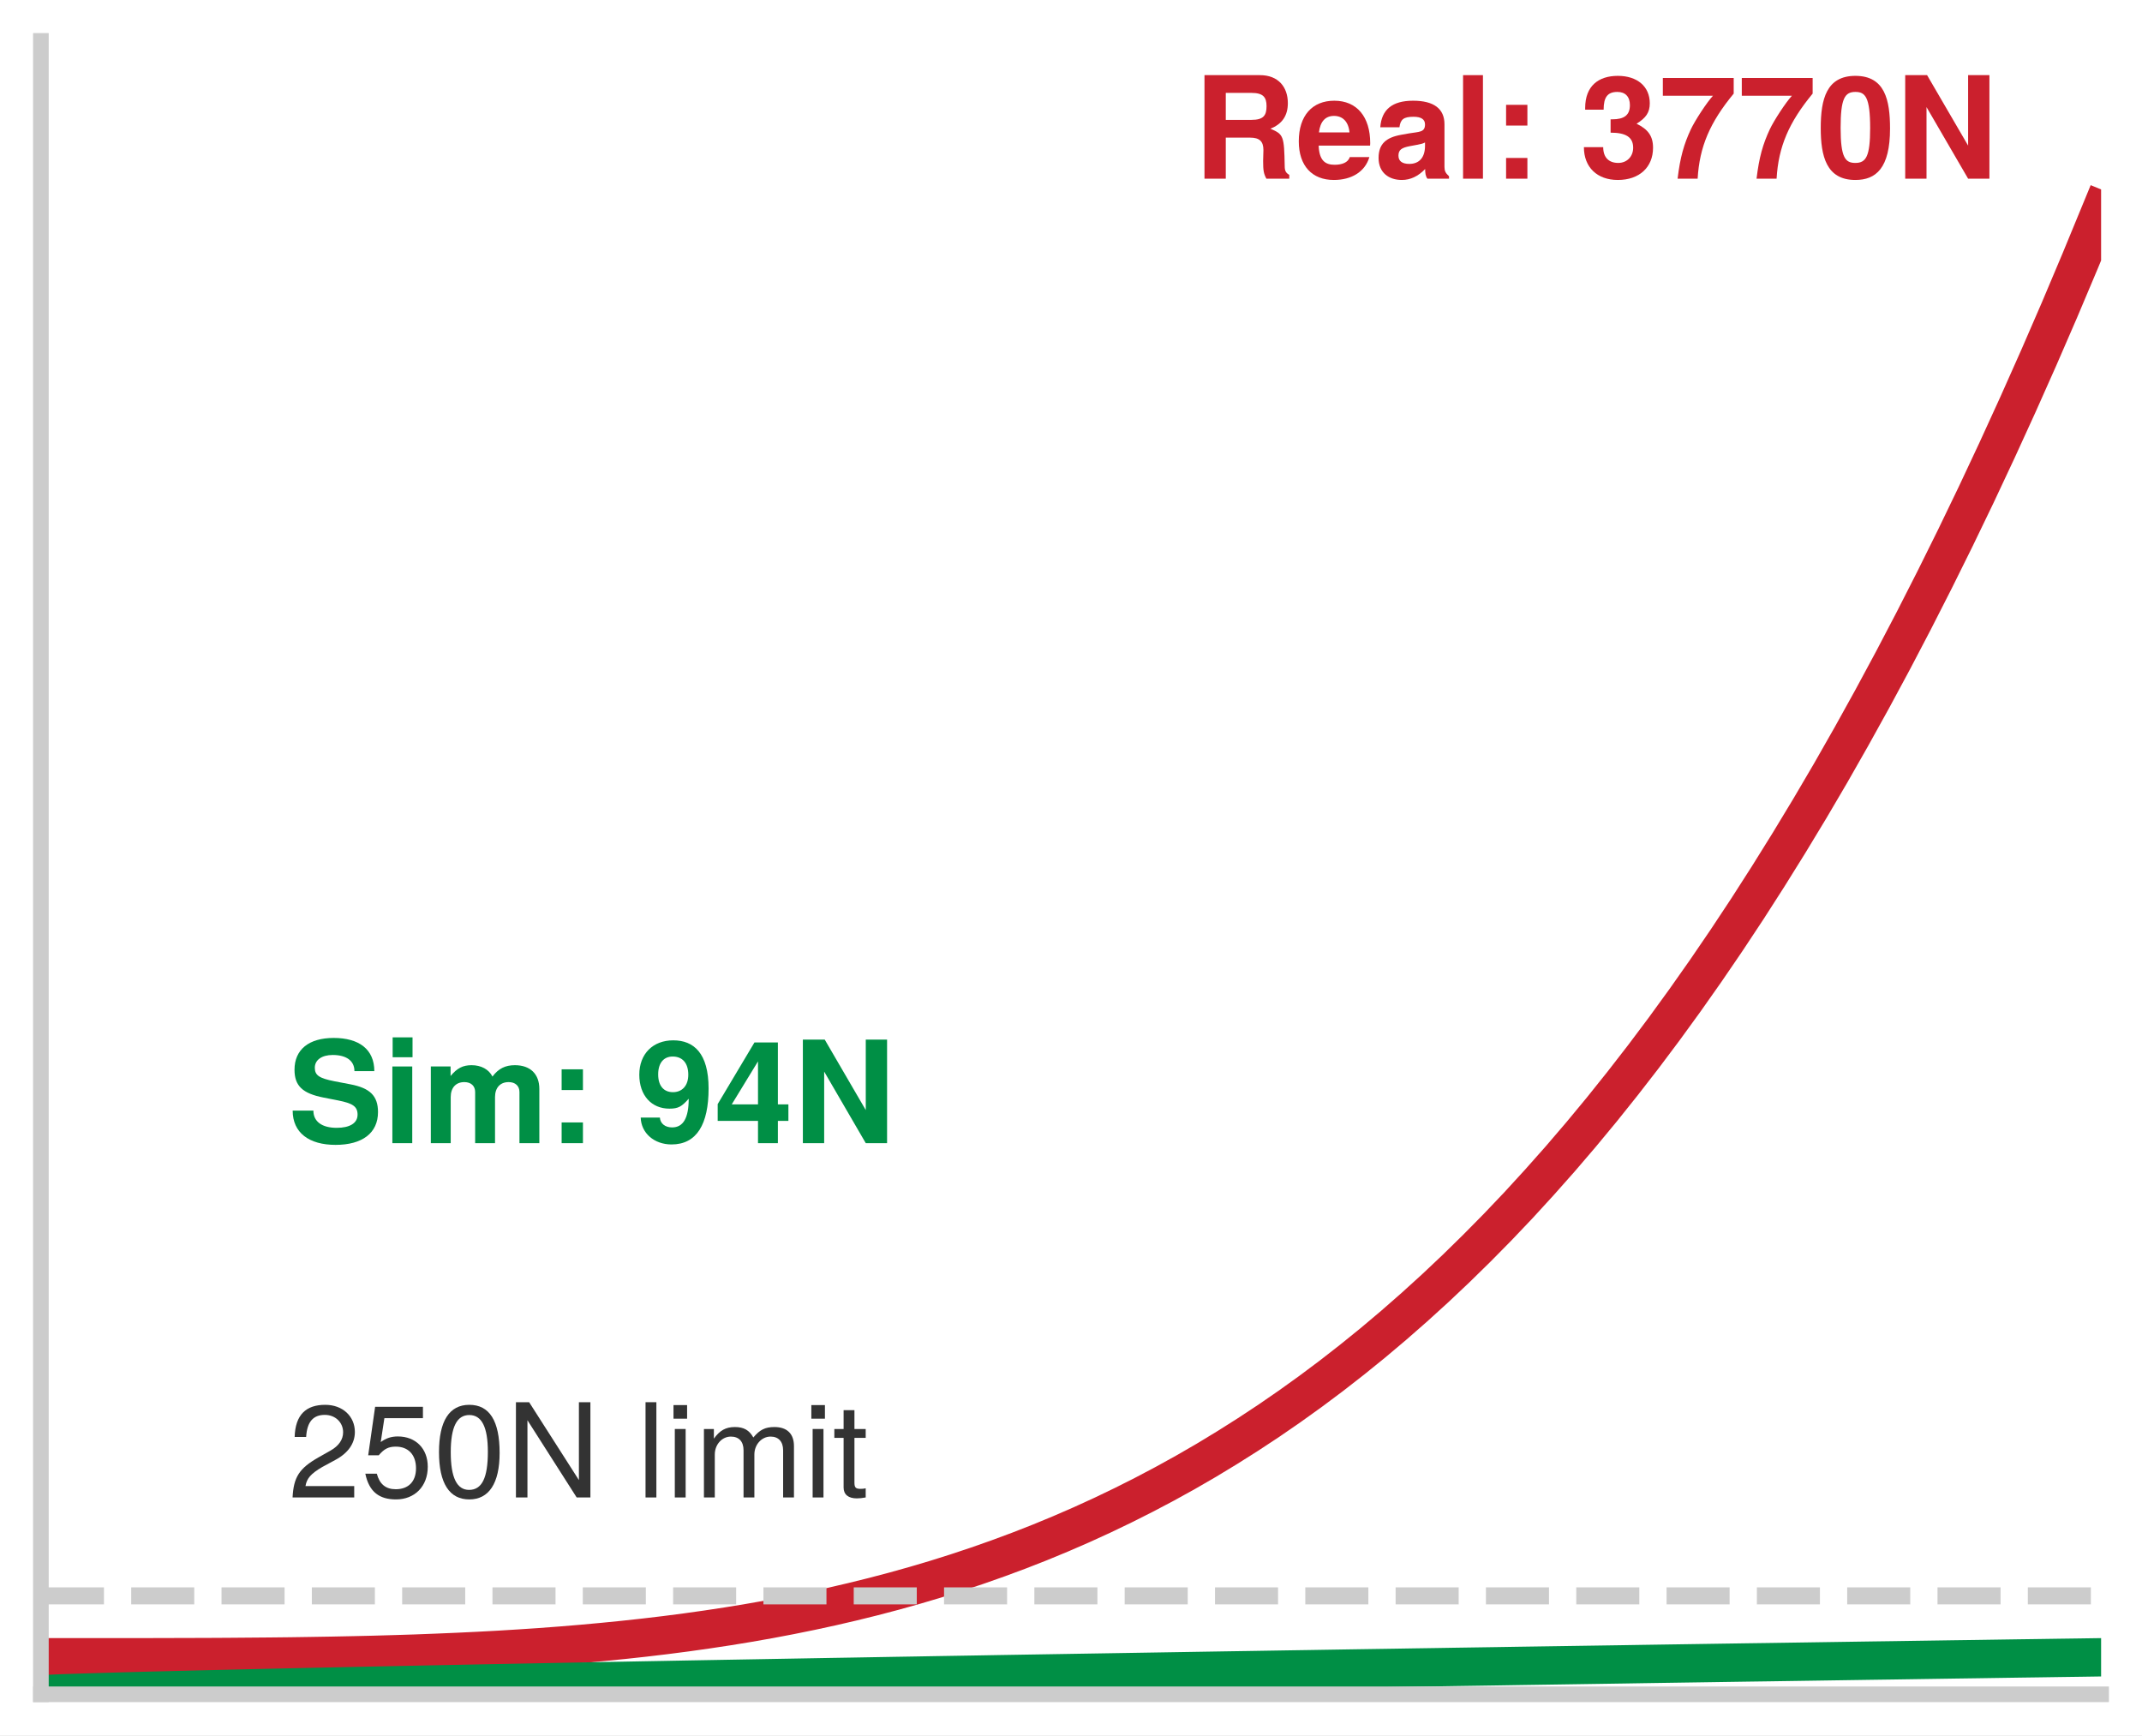
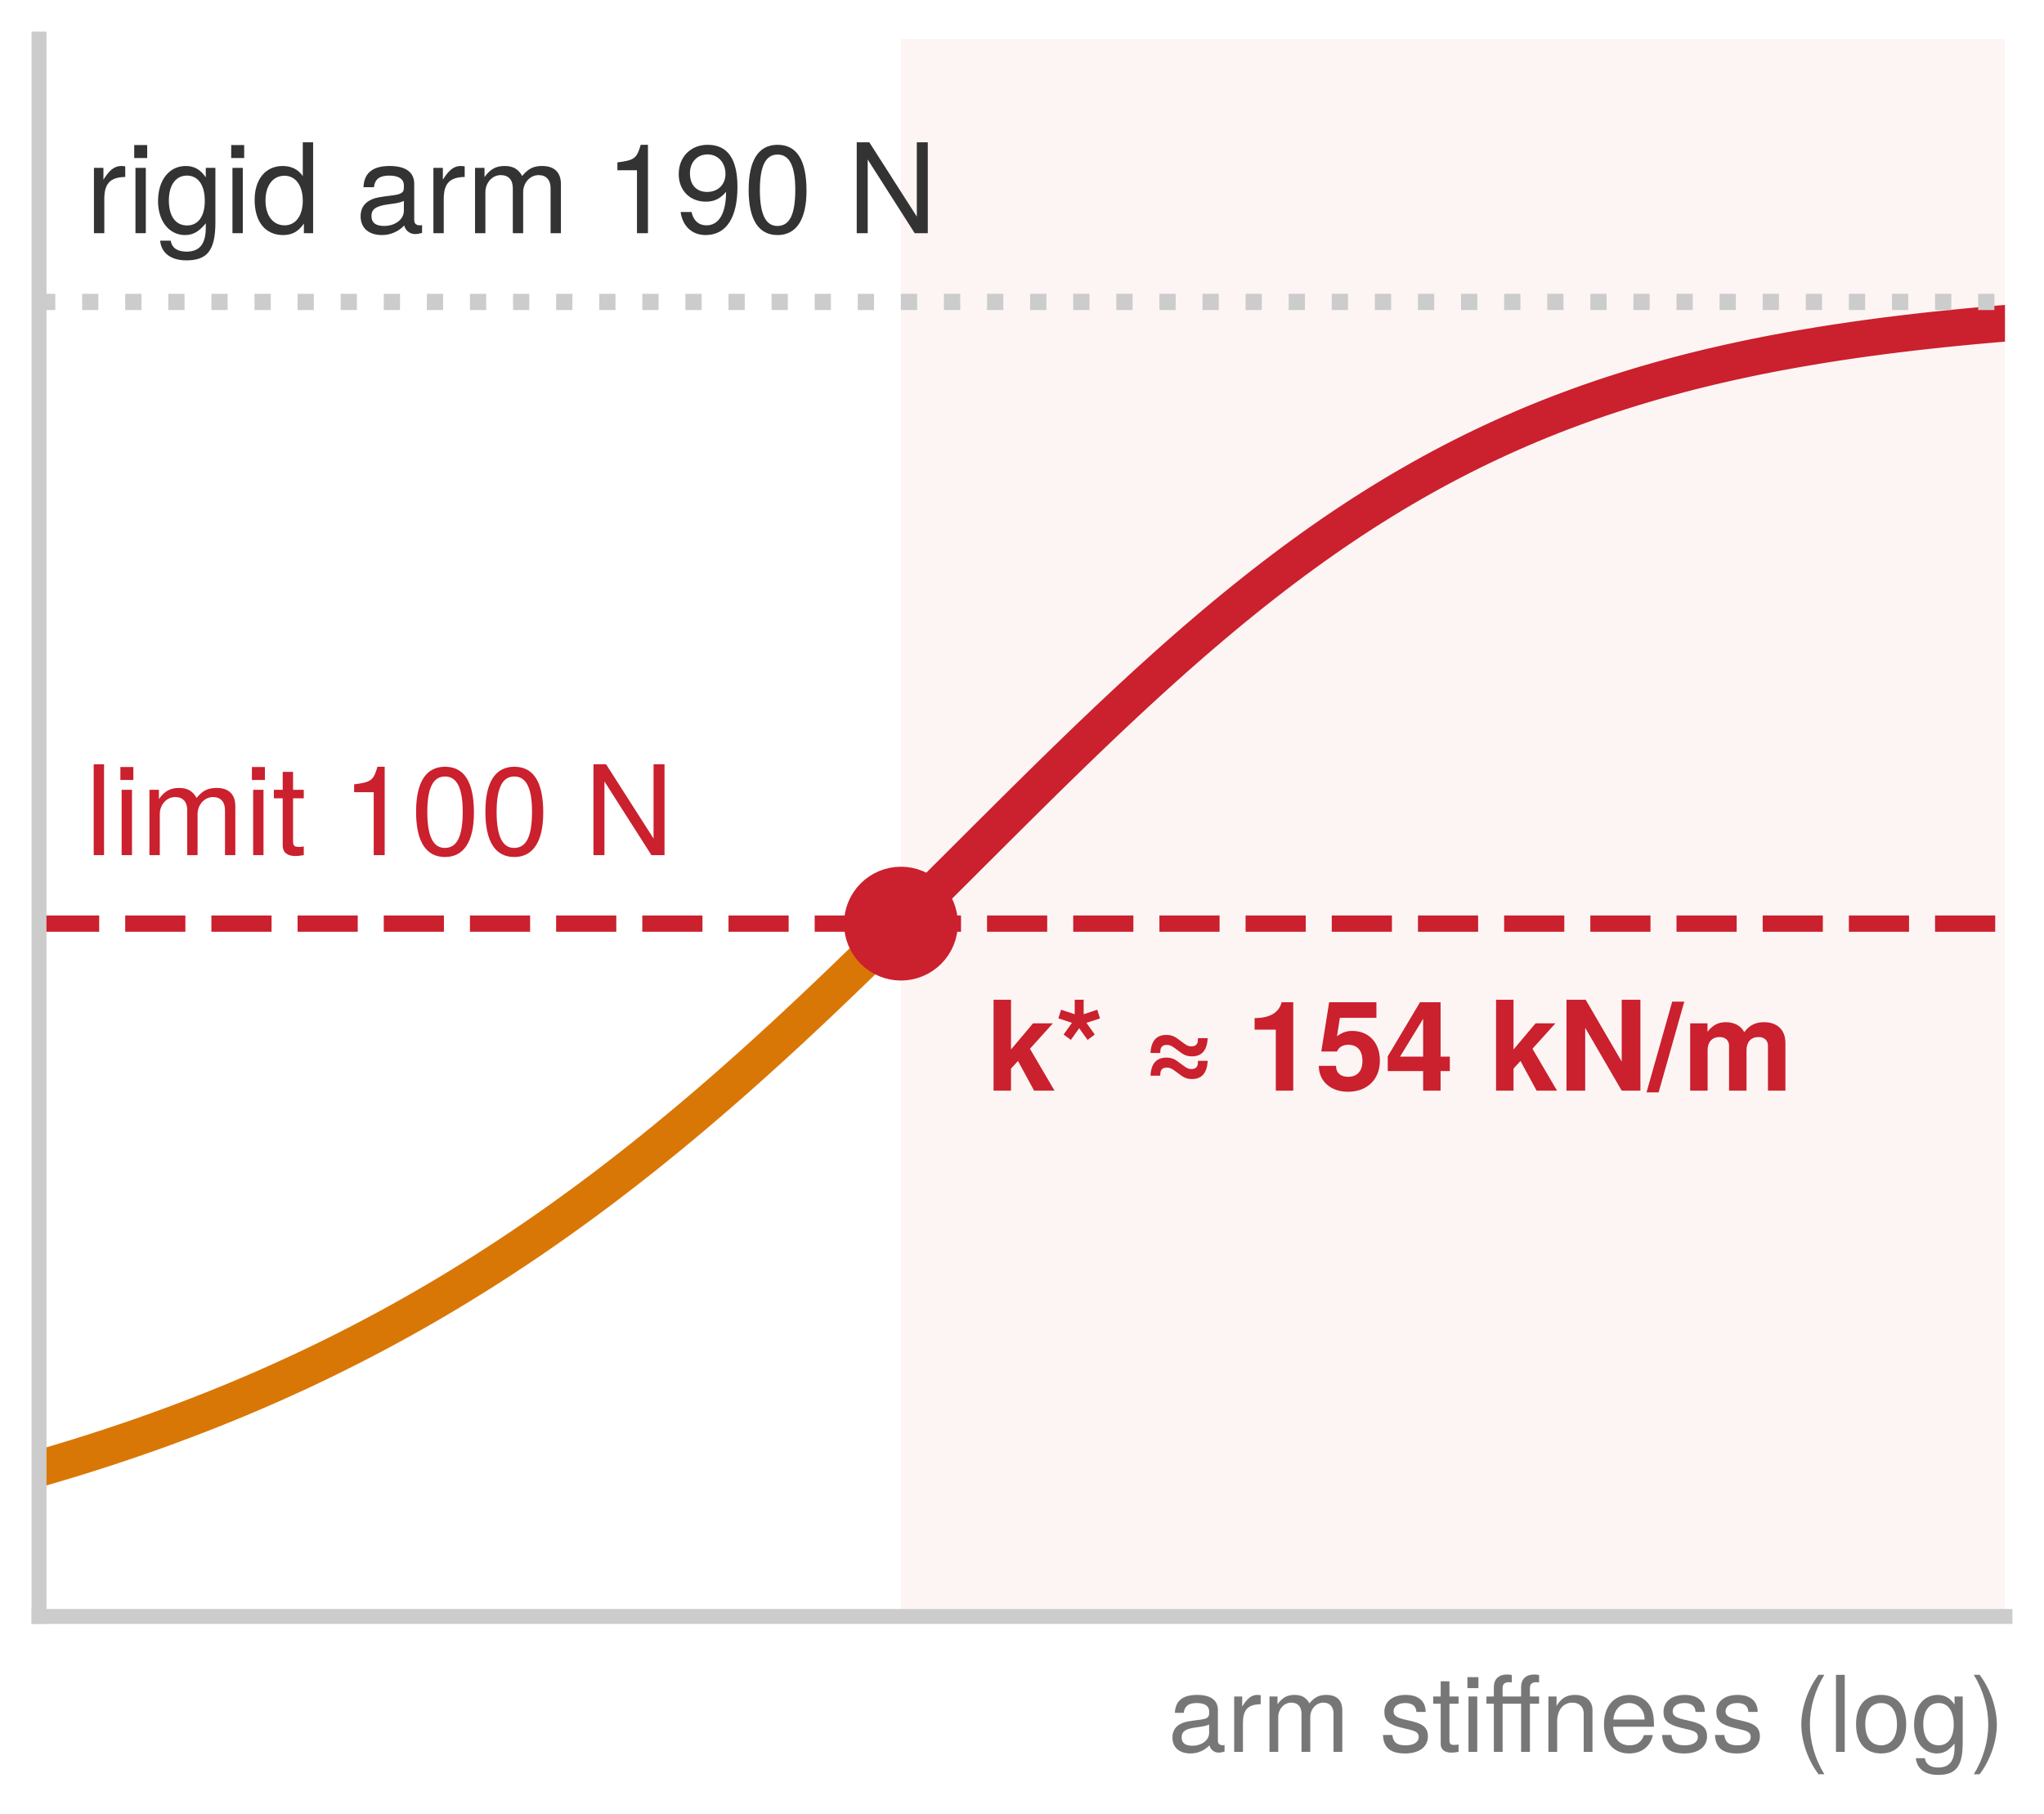
- <svg xmlns="http://www.w3.org/2000/svg" xmlns:xlink="http://www.w3.org/1999/xlink" width="75.42pt" height="61.092pt" viewBox="0 0 75.42 61.092" version="1.1">
+ <svg xmlns="http://www.w3.org/2000/svg" xmlns:xlink="http://www.w3.org/1999/xlink" width="75.42pt" height="66.94pt" viewBox="0 0 75.42 66.94" version="1.1">
  <defs>
    <style type="text/css">*{stroke-linejoin: round; stroke-linecap: butt}</style>
  </defs>
  <g id="figure_1">
    <g id="patch_1">
-       <path d="M 0 61.092 L 75.42 61.092 L 75.42 0 L 0 0 z " style="fill: #ffffff" />
+       <path d="M 0 66.94 L 75.42 66.94 L 75.42 0 L 0 0 z " style="fill: #ffffff" />
    </g>
    <g id="axes_1">
      <g id="patch_2">
        <path d="M 1.44 59.652 L 73.98 59.652 L 73.98 1.44 L 1.44 1.44 z " style="fill: #ffffff" />
      </g>
+       <g id="patch_3">
+         <path d="M 33.243 59.652 L 73.98 59.652 L 73.98 1.44 L 33.243 1.44 z " clip-path="url(#pff43fde2a6)" style="fill: #f2d7d5; opacity: 0.25" />
+       </g>
      <g id="matplotlib.axis_1" />
      <g id="matplotlib.axis_2" />
      <g id="line2d_1">
-         <path d="M 1.44 58.349 L 2.173 58.349 L 2.905 58.349 L 3.638 58.349 L 4.371 58.348 L 5.104 58.348 L 5.836 58.346 L 6.569 58.344 L 7.302 58.342 L 8.035 58.338 L 8.767 58.332 L 9.5 58.326 L 10.233 58.318 L 10.965 58.307 L 11.698 58.295 L 12.431 58.28 L 13.164 58.263 L 13.896 58.242 L 14.629 58.219 L 15.362 58.191 L 16.095 58.16 L 16.827 58.125 L 17.56 58.086 L 18.293 58.041 L 19.025 57.992 L 19.758 57.937 L 20.491 57.876 L 21.224 57.809 L 21.956 57.736 L 22.689 57.656 L 23.422 57.569 L 24.155 57.474 L 24.887 57.371 L 25.62 57.26 L 26.353 57.14 L 27.085 57.011 L 27.818 56.872 L 28.551 56.723 L 29.284 56.564 L 30.016 56.394 L 30.749 56.213 L 31.482 56.02 L 32.215 55.815 L 32.947 55.598 L 33.68 55.367 L 34.413 55.123 L 35.145 54.865 L 35.878 54.593 L 36.611 54.306 L 37.344 54.003 L 38.076 53.685 L 38.809 53.35 L 39.542 52.998 L 40.275 52.629 L 41.007 52.243 L 41.74 51.838 L 42.473 51.414 L 43.205 50.97 L 43.938 50.507 L 44.671 50.024 L 45.404 49.519 L 46.136 48.994 L 46.869 48.446 L 47.602 47.875 L 48.335 47.282 L 49.067 46.665 L 49.8 46.023 L 50.533 45.357 L 51.265 44.666 L 51.998 43.948 L 52.731 43.205 L 53.464 42.434 L 54.196 41.635 L 54.929 40.809 L 55.662 39.953 L 56.395 39.068 L 57.127 38.153 L 57.86 37.208 L 58.593 36.231 L 59.325 35.223 L 60.058 34.182 L 60.791 33.108 L 61.524 32 L 62.256 30.858 L 62.989 29.681 L 63.722 28.469 L 64.455 27.221 L 65.187 25.935 L 65.92 24.612 L 66.653 23.251 L 67.385 21.852 L 68.118 20.412 L 68.851 18.933 L 69.584 17.413 L 70.316 15.852 L 71.049 14.248 L 71.782 12.602 L 72.515 10.912 L 73.247 9.178 L 73.98 7.4 " clip-path="url(#p69016035c6)" style="fill: none; stroke: #cb202d; stroke-width: 1.35; stroke-linecap: square" />
+         <path d="M 1.44 54.194 L 1.805 54.088 L 2.169 53.98 L 2.534 53.87 L 2.898 53.758 L 3.263 53.644 L 3.627 53.527 L 3.992 53.409 L 4.356 53.288 L 4.721 53.165 L 5.085 53.04 L 5.45 52.912 L 5.814 52.782 L 6.179 52.649 L 6.543 52.514 L 6.908 52.377 L 7.272 52.237 L 7.637 52.095 L 8.001 51.95 L 8.366 51.802 L 8.73 51.652 L 9.095 51.499 L 9.459 51.343 L 9.824 51.184 L 10.189 51.023 L 10.553 50.858 L 10.918 50.691 L 11.282 50.521 L 11.647 50.348 L 12.011 50.172 L 12.376 49.992 L 12.74 49.81 L 13.105 49.624 L 13.469 49.436 L 13.834 49.244 L 14.198 49.049 L 14.563 48.85 L 14.927 48.648 L 15.292 48.443 L 15.656 48.235 L 16.021 48.023 L 16.385 47.808 L 16.75 47.589 L 17.114 47.366 L 17.479 47.14 L 17.844 46.911 L 18.208 46.678 L 18.573 46.441 L 18.937 46.201 L 19.302 45.957 L 19.666 45.71 L 20.031 45.459 L 20.395 45.204 L 20.76 44.945 L 21.124 44.683 L 21.489 44.417 L 21.853 44.148 L 22.218 43.875 L 22.582 43.598 L 22.947 43.317 L 23.311 43.033 L 23.676 42.746 L 24.04 42.454 L 24.405 42.159 L 24.769 41.861 L 25.134 41.559 L 25.498 41.254 L 25.863 40.945 L 26.228 40.633 L 26.592 40.318 L 26.957 39.999 L 27.321 39.677 L 27.686 39.352 L 28.05 39.024 L 28.415 38.694 L 28.779 38.36 L 29.144 38.024 L 29.508 37.684 L 29.873 37.343 L 30.237 36.999 L 30.602 36.652 L 30.966 36.304 L 31.331 35.953 L 31.695 35.6 L 32.06 35.246 L 32.424 34.89 L 32.789 34.532 L 33.153 34.173 " clip-path="url(#pff43fde2a6)" style="fill: none; stroke: #d97706; stroke-width: 1.35; stroke-linecap: square" />
      </g>
      <g id="line2d_2">
-         <path d="M 1.44 59.652 L 2.173 59.619 L 2.905 59.595 L 3.638 59.573 L 4.371 59.552 L 5.104 59.532 L 5.836 59.514 L 6.569 59.496 L 7.302 59.478 L 8.035 59.461 L 8.767 59.444 L 9.5 59.427 L 10.233 59.411 L 10.965 59.395 L 11.698 59.38 L 12.431 59.364 L 13.164 59.349 L 13.896 59.334 L 14.629 59.319 L 15.362 59.304 L 16.095 59.29 L 16.827 59.275 L 17.56 59.261 L 18.293 59.247 L 19.025 59.233 L 19.758 59.219 L 20.491 59.205 L 21.224 59.191 L 21.956 59.178 L 22.689 59.164 L 23.422 59.151 L 24.155 59.137 L 24.887 59.124 L 25.62 59.111 L 26.353 59.098 L 27.085 59.085 L 27.818 59.072 L 28.551 59.059 L 29.284 59.046 L 30.016 59.034 L 30.749 59.021 L 31.482 59.008 L 32.215 58.996 L 32.947 58.983 L 33.68 58.971 L 34.413 58.959 L 35.145 58.946 L 35.878 58.934 L 36.611 58.922 L 37.344 58.91 L 38.076 58.898 L 38.809 58.886 L 39.542 58.874 L 40.275 58.862 L 41.007 58.85 L 41.74 58.838 L 42.473 58.826 L 43.205 58.814 L 43.938 58.803 L 44.671 58.791 L 45.404 58.779 L 46.136 58.768 L 46.869 58.756 L 47.602 58.744 L 48.335 58.733 L 49.067 58.722 L 49.8 58.71 L 50.533 58.699 L 51.265 58.687 L 51.998 58.676 L 52.731 58.665 L 53.464 58.653 L 54.196 58.642 L 54.929 58.631 L 55.662 58.62 L 56.395 58.609 L 57.127 58.598 L 57.86 58.586 L 58.593 58.575 L 59.325 58.564 L 60.058 58.553 L 60.791 58.542 L 61.524 58.531 L 62.256 58.521 L 62.989 58.51 L 63.722 58.499 L 64.455 58.488 L 65.187 58.477 L 65.92 58.466 L 66.653 58.456 L 67.385 58.445 L 68.118 58.434 L 68.851 58.423 L 69.584 58.413 L 70.316 58.402 L 71.049 58.391 L 71.782 58.381 L 72.515 58.37 L 73.247 58.36 L 73.98 58.349 " clip-path="url(#p69016035c6)" style="fill: none; stroke: #008f45; stroke-width: 1.35; stroke-linecap: square" />
+         <path d="M 33.518 33.813 L 33.883 33.452 L 34.247 33.09 L 34.612 32.727 L 34.976 32.363 L 35.341 32 L 35.705 31.636 L 36.07 31.272 L 36.434 30.908 L 36.799 30.545 L 37.163 30.182 L 37.528 29.82 L 37.892 29.459 L 38.257 29.099 L 38.621 28.74 L 38.986 28.383 L 39.35 28.028 L 39.715 27.674 L 40.079 27.323 L 40.444 26.974 L 40.808 26.627 L 41.173 26.283 L 41.537 25.942 L 41.902 25.604 L 42.267 25.268 L 42.631 24.937 L 42.996 24.608 L 43.36 24.283 L 43.725 23.962 L 44.089 23.645 L 44.454 23.332 L 44.818 23.023 L 45.183 22.718 L 45.547 22.418 L 45.912 22.122 L 46.276 21.831 L 46.641 21.544 L 47.005 21.262 L 47.37 20.985 L 47.734 20.712 L 48.099 20.445 L 48.463 20.182 L 48.828 19.925 L 49.192 19.672 L 49.557 19.425 L 49.922 19.182 L 50.286 18.945 L 50.651 18.713 L 51.015 18.486 L 51.38 18.264 L 51.744 18.047 L 52.109 17.835 L 52.473 17.628 L 52.838 17.426 L 53.202 17.229 L 53.567 17.037 L 53.931 16.85 L 54.296 16.667 L 54.66 16.49 L 55.025 16.317 L 55.389 16.149 L 55.754 15.985 L 56.118 15.826 L 56.483 15.671 L 56.847 15.52 L 57.212 15.374 L 57.576 15.232 L 57.941 15.095 L 58.306 14.961 L 58.67 14.831 L 59.035 14.705 L 59.399 14.583 L 59.764 14.465 L 60.128 14.35 L 60.493 14.239 L 60.857 14.131 L 61.222 14.027 L 61.586 13.926 L 61.951 13.828 L 62.315 13.733 L 62.68 13.642 L 63.044 13.553 L 63.409 13.468 L 63.773 13.385 L 64.138 13.305 L 64.502 13.227 L 64.867 13.152 L 65.231 13.08 L 65.596 13.01 L 65.961 12.943 L 66.325 12.877 L 66.69 12.815 L 67.054 12.754 L 67.419 12.695 L 67.783 12.638 L 68.148 12.584 L 68.512 12.531 L 68.877 12.48 L 69.241 12.431 L 69.606 12.383 L 69.97 12.338 L 70.335 12.294 L 70.699 12.251 L 71.064 12.21 L 71.428 12.171 L 71.793 12.132 L 72.157 12.096 L 72.522 12.06 L 72.886 12.026 L 73.251 11.993 L 73.615 11.961 L 73.98 11.931 " clip-path="url(#pff43fde2a6)" style="fill: none; stroke: #cb202d; stroke-width: 1.35; stroke-linecap: square" />
      </g>
      <g id="line2d_3">
-         <path d="M 1.44 56.187 L 73.98 56.187 " clip-path="url(#p69016035c6)" style="fill: none; stroke-dasharray: 2.22,0.96; stroke-dashoffset: 0; stroke: #cccccc; stroke-width: 0.6" />
+         <path d="M 1.44 34.085 L 73.98 34.085 " clip-path="url(#pff43fde2a6)" style="fill: none; stroke-dasharray: 2.22,0.96; stroke-dashoffset: 0; stroke: #cb202d; stroke-width: 0.6" />
      </g>
-       <g id="patch_3">
+       <g id="line2d_4">
+         <path d="M 1.44 11.142 L 73.98 11.142 " clip-path="url(#pff43fde2a6)" style="fill: none; stroke-dasharray: 0.6,0.99; stroke-dashoffset: 0; stroke: #cccccc; stroke-width: 0.6" />
+       </g>
+       <g id="patch_4">
        <path d="M 1.44 59.652 L 1.44 1.44 " style="fill: none; stroke: #cccccc; stroke-width: 0.55; stroke-linejoin: miter; stroke-linecap: square" />
      </g>
-       <g id="patch_4">
+       <g id="patch_5">
        <path d="M 1.44 59.652 L 73.98 59.652 " style="fill: none; stroke: #cccccc; stroke-width: 0.55; stroke-linejoin: miter; stroke-linecap: square" />
      </g>
      <g id="text_1">
-         <g style="fill: #333333" transform="translate(10.1448 52.722) scale(0.046 -0.046)">
+         <g style="fill: #cb202d" transform="translate(3.144791 31.55736) scale(0.046 -0.046)">
          <defs>
-             <path id="TeXGyreHeros-Regular-6c" d="M 3270 3206 C 3270 3974 2675 4538 1818 4538 C 890 4538 352 4064 320 2963 L 883 2963 C 928 3725 1242 4045 1798 4045 C 2310 4045 2694 3680 2694 3194 C 2694 2835 2483 2528 2080 2298 L 1491 1965 C 544 1427 269 998 218 0 L 3238 0 L 3238 557 L 851 557 C 909 928 1114 1165 1670 1491 L 2310 1837 C 2944 2176 3270 2650 3270 3206 z " transform="scale(0.015625)" />
-             <path id="TeXGyreHeros-Regular-39" d="M 3283 1504 C 3283 2400 2688 2989 1818 2989 C 1498 2989 1242 2906 979 2714 L 1158 3885 L 3046 3885 L 3046 4442 L 704 4442 L 365 2067 L 883 2067 C 1146 2381 1363 2490 1715 2490 C 2323 2490 2707 2099 2707 1427 C 2707 774 2330 403 1715 403 C 1222 403 922 653 787 1165 L 224 1165 C 410 262 922 -96 1728 -96 C 2643 -96 3283 544 3283 1504 z " transform="scale(0.015625)" />
-             <path id="TeXGyreHeros-Regular-7a" d="M 3245 2182 C 3245 3757 2746 4538 1760 4538 C 781 4538 275 3744 275 2221 C 275 691 787 -96 1760 -96 C 2720 -96 3245 691 3245 2182 z M 2669 2234 C 2669 947 2374 371 1747 371 C 1152 371 851 973 851 2214 C 851 3456 1152 4038 1760 4038 C 2368 4038 2669 3450 2669 2234 z " transform="scale(0.015625)" />
-             <path id="TeXGyreHeros-Regular-4d" d="M 4134 0 L 4134 4666 L 3571 4666 L 3571 851 L 1133 4666 L 486 4666 L 486 0 L 1050 0 L 1050 3782 L 3462 0 L 4134 0 z " transform="scale(0.015625)" />
-             <path id="TeXGyreHeros-Regular-68" transform="scale(0.015625)" />
            <path id="TeXGyreHeros-Regular-49" d="M 966 0 L 966 4666 L 435 4666 L 435 0 L 966 0 z " transform="scale(0.015625)" />
            <path id="TeXGyreHeros-Regular-43" d="M 979 0 L 979 3354 L 448 3354 L 448 0 L 979 0 z M 1050 3859 L 1050 4525 L 384 4525 L 384 3859 L 1050 3859 z " transform="scale(0.015625)" />
            <path id="TeXGyreHeros-Regular-4c" d="M 4864 0 L 4864 2515 C 4864 3117 4531 3450 3904 3450 C 3456 3450 3187 3315 2874 2938 C 2675 3296 2406 3450 1971 3450 C 1523 3450 1229 3283 941 2880 L 941 3354 L 454 3354 L 454 0 L 986 0 L 986 2106 C 986 2592 1338 2982 1773 2982 C 2170 2982 2394 2739 2394 2310 L 2394 0 L 2925 0 L 2925 2106 C 2925 2592 3283 2982 3718 2982 C 4109 2982 4333 2733 4333 2310 L 4333 0 L 4864 0 z " transform="scale(0.015625)" />
            <path id="TeXGyreHeros-Regular-6a" d="M 1626 0 L 1626 448 C 1555 429 1472 422 1370 422 C 1139 422 1075 486 1075 723 L 1075 2918 L 1626 2918 L 1626 3354 L 1075 3354 L 1075 4275 L 544 4275 L 544 3354 L 90 3354 L 90 2918 L 544 2918 L 544 486 C 544 147 774 -45 1190 -45 C 1318 -45 1446 -32 1626 0 z " transform="scale(0.015625)" />
+             <path id="TeXGyreHeros-Regular-68" transform="scale(0.015625)" />
+             <path id="TeXGyreHeros-Regular-53" d="M 2221 0 L 2221 4538 L 1850 4538 C 1651 3840 1523 3744 653 3635 L 653 3232 L 1658 3232 L 1658 0 L 2221 0 z " transform="scale(0.015625)" />
+             <path id="TeXGyreHeros-Regular-7a" d="M 3245 2182 C 3245 3757 2746 4538 1760 4538 C 781 4538 275 3744 275 2221 C 275 691 787 -96 1760 -96 C 2720 -96 3245 691 3245 2182 z M 2669 2234 C 2669 947 2374 371 1747 371 C 1152 371 851 973 851 2214 C 851 3456 1152 4038 1760 4038 C 2368 4038 2669 3450 2669 2234 z " transform="scale(0.015625)" />
+             <path id="TeXGyreHeros-Regular-4d" d="M 4134 0 L 4134 4666 L 3571 4666 L 3571 851 L 1133 4666 L 486 4666 L 486 0 L 1050 0 L 1050 3782 L 3462 0 L 4134 0 z " transform="scale(0.015625)" />
          </defs>
-           <use xlink:href="#TeXGyreHeros-Regular-6c" />
-           <use xlink:href="#TeXGyreHeros-Regular-39" transform="translate(55.59375 0)" />
-           <use xlink:href="#TeXGyreHeros-Regular-7a" transform="translate(111.1875 0)" />
-           <use xlink:href="#TeXGyreHeros-Regular-4d" transform="translate(166.7812 0)" />
-           <use xlink:href="#TeXGyreHeros-Regular-68" transform="translate(238.9844 0)" />
-           <use xlink:href="#TeXGyreHeros-Regular-49" transform="translate(266.7812 0)" />
-           <use xlink:href="#TeXGyreHeros-Regular-43" transform="translate(288.9844 0)" />
-           <use xlink:href="#TeXGyreHeros-Regular-4c" transform="translate(311.1875 0)" />
-           <use xlink:href="#TeXGyreHeros-Regular-43" transform="translate(394.4844 0)" />
-           <use xlink:href="#TeXGyreHeros-Regular-6a" transform="translate(416.6875 0)" />
+           <use xlink:href="#TeXGyreHeros-Regular-49" />
+           <use xlink:href="#TeXGyreHeros-Regular-43" transform="translate(22.20312 0)" />
+           <use xlink:href="#TeXGyreHeros-Regular-4c" transform="translate(44.40625 0)" />
+           <use xlink:href="#TeXGyreHeros-Regular-43" transform="translate(127.7031 0)" />
+           <use xlink:href="#TeXGyreHeros-Regular-6a" transform="translate(149.9062 0)" />
+           <use xlink:href="#TeXGyreHeros-Regular-68" transform="translate(177.7031 0)" />
+           <use xlink:href="#TeXGyreHeros-Regular-53" transform="translate(205.5 0)" />
+           <use xlink:href="#TeXGyreHeros-Regular-7a" transform="translate(261.0938 0)" />
+           <use xlink:href="#TeXGyreHeros-Regular-7a" transform="translate(316.6875 0)" />
+           <use xlink:href="#TeXGyreHeros-Regular-68" transform="translate(372.2812 0)" />
+           <use xlink:href="#TeXGyreHeros-Regular-4d" transform="translate(400.0781 0)" />
        </g>
      </g>
      <g id="text_2">
-         <g style="fill: #008f45" transform="translate(10.1448 40.248) scale(0.05 -0.05)">
+         <g style="fill: #333333" transform="translate(3.144791 8.605323) scale(0.046 -0.046)">
          <defs>
-             <path id="TeXGyreHeros-Bold-62" d="M 4051 1402 C 4051 2138 3680 2483 2816 2650 L 2086 2790 C 1402 2925 1203 3059 1203 3398 C 1203 3750 1517 3974 2010 3974 C 2618 3974 2989 3718 2989 3245 L 3885 3245 C 3885 4230 3194 4742 2054 4742 C 934 4742 288 4218 288 3309 C 288 2579 653 2240 1600 2054 L 2253 1926 C 2893 1798 3130 1664 3130 1286 C 3130 896 2771 691 2189 691 C 1536 691 1139 966 1139 1466 L 205 1466 C 205 467 947 -77 2138 -77 C 3341 -77 4051 454 4051 1402 z " transform="scale(0.015625)" />
-             <path id="TeXGyreHeros-Bold-43" d="M 1325 0 L 1325 3456 L 429 3456 L 429 0 L 1325 0 z M 1338 3872 L 1338 4768 L 442 4768 L 442 3872 L 1338 3872 z " transform="scale(0.015625)" />
-             <path id="TeXGyreHeros-Bold-4c" d="M 5274 0 L 5274 2445 C 5274 3117 4864 3514 4173 3514 C 3738 3514 3430 3360 3162 3002 C 2995 3328 2650 3514 2221 3514 C 1824 3514 1568 3379 1274 3027 L 1274 3456 L 384 3456 L 384 0 L 1280 0 L 1280 2074 C 1280 2496 1510 2752 1894 2752 C 2195 2752 2381 2579 2381 2304 L 2381 0 L 3277 0 L 3277 2074 C 3277 2496 3507 2752 3891 2752 C 4192 2752 4378 2579 4378 2304 L 4378 0 L 5274 0 z " transform="scale(0.015625)" />
-             <path id="TeXGyreHeros-Bold-2d" d="M 1549 0 L 1549 934 L 589 934 L 589 0 L 1549 0 z M 1549 2394 L 1549 3328 L 589 3328 L 589 2394 L 1549 2394 z " transform="scale(0.015625)" />
-             <path id="TeXGyreHeros-Bold-68" transform="scale(0.015625)" />
-             <path id="TeXGyreHeros-Bold-4f" d="M 3302 2464 C 3302 4051 2637 4634 1709 4634 C 800 4634 179 4032 179 3085 C 179 2150 730 1555 1536 1555 C 1939 1555 2093 1651 2406 2003 C 2406 1139 2163 710 1658 710 C 1344 710 1126 883 1107 1152 L 243 1152 C 262 454 851 -58 1632 -58 C 2771 -58 3302 858 3302 2464 z M 2387 3085 C 2387 2586 2106 2298 1696 2298 C 1286 2298 1030 2579 1030 3098 C 1030 3622 1286 3904 1683 3904 C 2118 3904 2387 3616 2387 3085 z " transform="scale(0.015625)" />
-             <path id="TeXGyreHeros-Bold-3a" d="M 3341 1005 L 3341 1747 L 2867 1747 L 2867 4538 L 1811 4538 L 154 1760 L 154 1005 L 1971 1005 L 1971 0 L 2867 0 L 2867 1005 L 3341 1005 z M 1971 1747 L 787 1747 L 1971 3686 L 1971 1747 z " transform="scale(0.015625)" />
-             <path id="TeXGyreHeros-Bold-4d" d="M 4230 0 L 4230 4666 L 3270 4666 L 3270 1491 L 1421 4666 L 435 4666 L 435 0 L 1395 0 L 1395 3226 L 3270 0 L 4230 0 z " transform="scale(0.015625)" />
+             <path id="TeXGyreHeros-Regular-61" d="M 2054 2886 L 2054 3430 C 1965 3443 1920 3450 1850 3450 C 1504 3450 1242 3245 934 2746 L 934 3354 L 448 3354 L 448 0 L 979 0 L 979 1741 C 979 2496 1229 2874 2054 2886 z " transform="scale(0.015625)" />
+             <path id="TeXGyreHeros-Regular-3c" d="M 3130 550 L 3130 3354 L 2637 3354 L 2637 2867 C 2368 3264 2042 3450 1613 3450 C 762 3450 186 2733 186 1645 C 186 589 781 -96 1568 -96 C 1990 -96 2285 83 2637 506 L 2637 282 C 2637 -608 2272 -947 1651 -947 C 1229 -947 902 -794 838 -384 L 294 -384 C 352 -1018 845 -1395 1632 -1395 C 2682 -1395 3130 -928 3130 550 z M 2586 1658 C 2586 858 2240 397 1677 397 C 1094 397 742 864 742 1677 C 742 2483 1101 2957 1670 2957 C 2246 2957 2586 2470 2586 1658 z " transform="scale(0.015625)" />
+             <path id="TeXGyreHeros-Regular-30" d="M 3168 0 L 3168 4666 L 2637 4666 L 2637 2931 C 2413 3270 2054 3450 1606 3450 C 736 3450 166 2778 166 1709 C 166 576 723 -96 1626 -96 C 2086 -96 2406 77 2694 493 L 2694 0 L 3168 0 z M 2637 1664 C 2637 890 2266 403 1702 403 C 1114 403 723 896 723 1677 C 723 2458 1114 2950 1696 2950 C 2272 2950 2637 2438 2637 1664 z " transform="scale(0.015625)" />
+             <path id="TeXGyreHeros-Regular-1d" d="M 3424 13 L 3424 416 C 3366 403 3341 403 3309 403 C 3123 403 3021 499 3021 666 L 3021 2534 C 3021 3130 2586 3450 1760 3450 C 947 3450 448 3136 416 2362 L 954 2362 C 998 2771 1242 2957 1741 2957 C 2221 2957 2490 2778 2490 2458 L 2490 2317 C 2490 2093 2355 1997 1933 1946 C 1178 1850 1062 1824 858 1741 C 467 1581 269 1280 269 870 C 269 262 691 -96 1370 -96 C 1798 -96 2214 83 2509 397 C 2566 141 2797 -45 3059 -45 C 3168 -45 3251 -32 3424 13 z M 2490 1158 C 2490 678 2003 371 1485 371 C 1069 371 826 518 826 883 C 826 1235 1062 1389 1632 1472 C 2195 1549 2310 1574 2490 1658 L 2490 1158 z " transform="scale(0.015625)" />
+             <path id="TeXGyreHeros-Regular-4f" d="M 3258 2374 C 3258 3795 2765 4538 1728 4538 C 864 4538 243 3923 243 3034 C 243 2189 819 1619 1638 1619 C 2067 1619 2381 1773 2675 2125 C 2669 1018 2310 403 1664 403 C 1267 403 992 653 902 1088 L 339 1088 C 448 346 934 -96 1626 -96 C 2688 -96 3258 806 3258 2374 z M 2643 3046 C 2643 2490 2253 2118 1702 2118 C 1158 2118 819 2470 819 3078 C 819 3654 1203 4045 1722 4045 C 2246 4045 2643 3635 2643 3046 z " transform="scale(0.015625)" />
          </defs>
-           <use xlink:href="#TeXGyreHeros-Bold-62" />
-           <use xlink:href="#TeXGyreHeros-Bold-43" transform="translate(66.70312 0)" />
-           <use xlink:href="#TeXGyreHeros-Bold-4c" transform="translate(94.5 0)" />
-           <use xlink:href="#TeXGyreHeros-Bold-2d" transform="translate(183.4062 0)" />
-           <use xlink:href="#TeXGyreHeros-Bold-68" transform="translate(216.7031 0)" />
-           <use xlink:href="#TeXGyreHeros-Bold-4f" transform="translate(244.5 0)" />
-           <use xlink:href="#TeXGyreHeros-Bold-3a" transform="translate(300.0938 0)" />
-           <use xlink:href="#TeXGyreHeros-Bold-4d" transform="translate(355.6875 0)" />
+           <use xlink:href="#TeXGyreHeros-Regular-61" />
+           <use xlink:href="#TeXGyreHeros-Regular-43" transform="translate(33.29688 0)" />
+           <use xlink:href="#TeXGyreHeros-Regular-3c" transform="translate(55.5 0)" />
+           <use xlink:href="#TeXGyreHeros-Regular-43" transform="translate(111.0938 0)" />
+           <use xlink:href="#TeXGyreHeros-Regular-30" transform="translate(133.2969 0)" />
+           <use xlink:href="#TeXGyreHeros-Regular-68" transform="translate(188.8906 0)" />
+           <use xlink:href="#TeXGyreHeros-Regular-1d" transform="translate(216.6875 0)" />
+           <use xlink:href="#TeXGyreHeros-Regular-61" transform="translate(272.2812 0)" />
+           <use xlink:href="#TeXGyreHeros-Regular-4c" transform="translate(305.5781 0)" />
+           <use xlink:href="#TeXGyreHeros-Regular-68" transform="translate(388.875 0)" />
+           <use xlink:href="#TeXGyreHeros-Regular-53" transform="translate(416.6719 0)" />
+           <use xlink:href="#TeXGyreHeros-Regular-4f" transform="translate(472.2656 0)" />
+           <use xlink:href="#TeXGyreHeros-Regular-7a" transform="translate(527.8594 0)" />
+           <use xlink:href="#TeXGyreHeros-Regular-68" transform="translate(583.4531 0)" />
+           <use xlink:href="#TeXGyreHeros-Regular-4d" transform="translate(611.25 0)" />
        </g>
      </g>
      <g id="text_3">
-         <g style="fill: #cb202d" transform="translate(42.01003 6.291) scale(0.05 -0.05)">
+         <g style="fill: #cb202d" transform="translate(36.38893 40.24809) scale(0.046 -0.046)">
          <defs>
-             <path id="TeXGyreHeros-Bold-60" d="M 4333 0 L 4333 173 C 4186 256 4128 352 4128 557 C 4102 1933 4077 1997 3482 2253 C 4006 2458 4269 2835 4269 3405 C 4269 4128 3840 4666 3014 4666 L 512 4666 L 512 0 L 1472 0 L 1472 1850 L 2573 1850 C 2989 1850 3168 1683 3168 1293 L 3155 800 C 3155 365 3181 224 3302 0 L 4333 0 z M 3309 3270 C 3309 2854 3174 2650 2630 2650 L 1472 2650 L 1472 3866 L 2630 3866 C 3155 3866 3309 3674 3309 3270 z " transform="scale(0.015625)" />
-             <path id="TeXGyreHeros-Bold-33" d="M 3360 1600 C 3360 2790 2758 3514 1741 3514 C 749 3514 141 2842 141 1683 C 141 576 742 -58 1722 -58 C 2496 -58 3123 294 3322 973 L 2438 973 C 2362 723 2080 627 1754 627 C 1331 627 1062 819 1037 1491 L 3354 1491 L 3360 1600 z M 2426 2086 L 1050 2086 C 1107 2566 1331 2829 1728 2829 C 2112 2829 2381 2579 2426 2086 z " transform="scale(0.015625)" />
-             <path id="TeXGyreHeros-Bold-1d" d="M 3354 0 L 3354 109 C 3194 256 3149 352 3149 531 L 3149 2451 C 3149 3155 2669 3514 1734 3514 C 800 3514 314 3117 256 2317 L 1120 2317 C 1165 2675 1312 2790 1754 2790 C 2099 2790 2272 2675 2272 2445 C 2272 2080 2003 2118 1555 2042 L 1197 1978 C 512 1856 179 1562 179 934 C 179 262 653 -58 1229 -58 C 1613 -58 1965 109 2278 435 C 2278 256 2298 102 2381 0 L 3354 0 z M 2272 1478 C 2272 960 2016 666 1562 666 C 1261 666 1075 781 1075 1037 C 1075 1299 1216 1395 1587 1466 L 1894 1523 C 2131 1568 2170 1581 2272 1632 L 2272 1478 z " transform="scale(0.015625)" />
-             <path id="TeXGyreHeros-Bold-49" d="M 1325 0 L 1325 4666 L 429 4666 L 429 0 L 1325 0 z " transform="scale(0.015625)" />
-             <path id="TeXGyreHeros-Bold-6b" d="M 3302 1395 C 3302 1926 3072 2227 2560 2477 C 2982 2739 3155 2982 3155 3398 C 3155 4154 2592 4634 1715 4634 C 838 4634 243 4173 243 3187 L 243 3110 L 1075 3110 C 1075 3674 1254 3910 1696 3910 C 2054 3910 2259 3693 2259 3315 C 2259 2861 1997 2675 1466 2675 L 1389 2675 L 1389 2074 C 2061 2074 2406 1882 2406 1395 C 2406 998 2125 710 1734 710 C 1312 710 1056 954 1056 1421 L 186 1421 C 186 512 787 -58 1715 -58 C 2682 -58 3302 512 3302 1395 z " transform="scale(0.015625)" />
-             <path id="TeXGyreHeros-Bold-65" d="M 3379 3834 L 3379 4538 L 186 4538 L 186 3738 L 2445 3738 C 2170 3443 1632 2618 1446 2221 C 1139 1562 966 966 851 0 L 1754 0 C 1837 1434 2304 2534 3379 3834 z " transform="scale(0.015625)" />
-             <path id="TeXGyreHeros-Bold-7a" d="M 3309 2259 C 3309 3546 3078 4634 1747 4634 C 448 4634 186 3590 186 2285 C 186 1018 435 -58 1747 -58 C 2669 -58 3309 467 3309 2259 z M 2413 2278 C 2413 1005 2227 710 1747 710 C 1293 710 1082 941 1082 2291 C 1082 3610 1267 3910 1747 3910 C 2189 3910 2413 3686 2413 2278 z " transform="scale(0.015625)" />
+             <path id="TeXGyreHeros-Bold-47" d="M 3507 0 L 2246 2150 L 3424 3456 L 2406 3456 L 1274 2112 L 1274 4666 L 378 4666 L 378 0 L 1274 0 L 1274 1133 L 1632 1523 L 2458 0 L 3507 0 z " transform="scale(0.015625)" />
+             <path id="TeXGyreHeros-Bold-21" d="M 2285 3706 L 2144 4154 L 1446 3923 L 1446 4666 L 986 4666 L 986 3923 L 288 4154 L 147 3712 L 845 3482 L 416 2880 L 787 2605 L 1216 3206 L 1645 2605 L 2016 2880 L 1587 3482 L 2285 3706 z " transform="scale(0.015625)" />
+             <path id="TeXGyreHeros-Bold-68" transform="scale(0.015625)" />
+             <path id="TeXGyreHeros-Bold-b5" d="M 3546 2694 L 3046 2694 C 3040 2522 3034 2496 3014 2445 C 2963 2330 2861 2272 2707 2272 C 2573 2272 2483 2310 2317 2432 L 1952 2701 C 1798 2810 1632 2861 1421 2861 C 915 2861 640 2554 608 1933 L 1107 1933 C 1114 2099 1120 2125 1139 2176 C 1190 2291 1293 2349 1446 2349 C 1581 2349 1690 2304 1837 2195 L 2202 1926 C 2368 1811 2522 1760 2733 1760 C 3245 1760 3507 2067 3546 2694 z M 3546 1530 L 3046 1530 C 3040 1357 3034 1331 3014 1280 C 2963 1165 2861 1107 2707 1107 C 2573 1107 2483 1146 2317 1267 L 1952 1536 C 1798 1645 1632 1696 1421 1696 C 915 1696 640 1389 608 768 L 1107 768 C 1114 934 1120 960 1139 1011 C 1190 1126 1293 1184 1446 1184 C 1581 1184 1690 1139 1837 1030 L 2202 762 C 2368 646 2522 595 2733 595 C 3245 595 3507 902 3546 1530 z " transform="scale(0.015625)" />
+             <path id="TeXGyreHeros-Bold-53" d="M 2419 0 L 2419 4538 L 1824 4538 C 1683 4000 1216 3725 435 3725 L 435 3130 L 1523 3130 L 1523 0 L 2419 0 z " transform="scale(0.015625)" />
+             <path id="TeXGyreHeros-Bold-39" d="M 3309 1542 C 3309 2470 2733 3066 1894 3066 C 1594 3066 1370 2989 1107 2790 L 1254 3738 L 3130 3738 L 3130 4538 L 704 4538 L 301 2010 L 1107 2010 C 1203 2234 1408 2355 1683 2355 C 2138 2355 2413 2074 2413 1523 C 2413 992 2131 710 1683 710 C 1293 710 1056 909 1056 1274 L 173 1274 C 173 480 787 -58 1670 -58 C 2643 -58 3309 563 3309 1542 z " transform="scale(0.015625)" />
+             <path id="TeXGyreHeros-Bold-3a" d="M 3341 1005 L 3341 1747 L 2867 1747 L 2867 4538 L 1811 4538 L 154 1760 L 154 1005 L 1971 1005 L 1971 0 L 2867 0 L 2867 1005 L 3341 1005 z M 1971 1747 L 787 1747 L 1971 3686 L 1971 1747 z " transform="scale(0.015625)" />
+             <path id="TeXGyreHeros-Bold-4d" d="M 4230 0 L 4230 4666 L 3270 4666 L 3270 1491 L 1421 4666 L 435 4666 L 435 0 L 1395 0 L 1395 3226 L 3270 0 L 4230 0 z " transform="scale(0.015625)" />
+             <path id="TeXGyreHeros-Bold-67" d="M 1862 4570 L 1242 4570 L -77 -90 L 544 -90 L 1862 4570 z " transform="scale(0.015625)" />
+             <path id="TeXGyreHeros-Bold-4c" d="M 5274 0 L 5274 2445 C 5274 3117 4864 3514 4173 3514 C 3738 3514 3430 3360 3162 3002 C 2995 3328 2650 3514 2221 3514 C 1824 3514 1568 3379 1274 3027 L 1274 3456 L 384 3456 L 384 0 L 1280 0 L 1280 2074 C 1280 2496 1510 2752 1894 2752 C 2195 2752 2381 2579 2381 2304 L 2381 0 L 3277 0 L 3277 2074 C 3277 2496 3507 2752 3891 2752 C 4192 2752 4378 2579 4378 2304 L 4378 0 L 5274 0 z " transform="scale(0.015625)" />
          </defs>
-           <use xlink:href="#TeXGyreHeros-Bold-60" />
-           <use xlink:href="#TeXGyreHeros-Bold-33" transform="translate(72.20312 0)" />
-           <use xlink:href="#TeXGyreHeros-Bold-1d" transform="translate(127.7969 0)" />
-           <use xlink:href="#TeXGyreHeros-Bold-49" transform="translate(183.3906 0)" />
-           <use xlink:href="#TeXGyreHeros-Bold-2d" transform="translate(211.1875 0)" />
-           <use xlink:href="#TeXGyreHeros-Bold-68" transform="translate(244.4844 0)" />
-           <use xlink:href="#TeXGyreHeros-Bold-6b" transform="translate(272.2812 0)" />
-           <use xlink:href="#TeXGyreHeros-Bold-65" transform="translate(327.875 0)" />
-           <use xlink:href="#TeXGyreHeros-Bold-65" transform="translate(383.4688 0)" />
-           <use xlink:href="#TeXGyreHeros-Bold-7a" transform="translate(439.0625 0)" />
-           <use xlink:href="#TeXGyreHeros-Bold-4d" transform="translate(494.6562 0)" />
+           <use xlink:href="#TeXGyreHeros-Bold-47" />
+           <use xlink:href="#TeXGyreHeros-Bold-21" transform="translate(55.59375 0)" />
+           <use xlink:href="#TeXGyreHeros-Bold-68" transform="translate(94.5 0)" />
+           <use xlink:href="#TeXGyreHeros-Bold-b5" transform="translate(122.2969 0)" />
+           <use xlink:href="#TeXGyreHeros-Bold-68" transform="translate(180.7031 0)" />
+           <use xlink:href="#TeXGyreHeros-Bold-53" transform="translate(208.5 0)" />
+           <use xlink:href="#TeXGyreHeros-Bold-39" transform="translate(264.0938 0)" />
+           <use xlink:href="#TeXGyreHeros-Bold-3a" transform="translate(319.6875 0)" />
+           <use xlink:href="#TeXGyreHeros-Bold-68" transform="translate(375.2812 0)" />
+           <use xlink:href="#TeXGyreHeros-Bold-47" transform="translate(403.0781 0)" />
+           <use xlink:href="#TeXGyreHeros-Bold-4d" transform="translate(458.6719 0)" />
+           <use xlink:href="#TeXGyreHeros-Bold-67" transform="translate(530.875 0)" />
+           <use xlink:href="#TeXGyreHeros-Bold-4c" transform="translate(558.6719 0)" />
+         </g>
+       </g>
+       <g id="text_4">
+         <g style="fill: #777777" transform="translate(43.09748 64.65) scale(0.039 -0.039)">
+           <defs>
+             <path id="TeXGyreHeros-Regular-63" d="M 2938 941 C 2938 1440 2656 1690 1990 1850 L 1478 1971 C 1043 2074 858 2214 858 2451 C 858 2758 1133 2957 1568 2957 C 1997 2957 2227 2771 2240 2419 L 2803 2419 C 2797 3078 2362 3450 1587 3450 C 806 3450 301 3046 301 2426 C 301 1901 570 1651 1363 1459 L 1862 1338 C 2234 1248 2381 1139 2381 896 C 2381 582 2067 397 1600 397 C 1120 397 851 512 781 1024 L 218 1024 C 243 250 678 -96 1555 -96 C 2400 -96 2938 294 2938 941 z " transform="scale(0.015625)" />
+             <path id="TeXGyreHeros-Regular-7b" d="M 3302 2918 L 3302 3354 L 2746 3354 L 2746 3878 C 2746 4102 2874 4218 3117 4218 C 3162 4218 3181 4218 3302 4211 L 3302 4653 C 3181 4678 3110 4685 3002 4685 C 2509 4685 2214 4403 2214 3923 L 2214 3354 L 1094 3354 L 1094 3878 C 1094 4102 1222 4218 1466 4218 C 1510 4218 1530 4218 1651 4211 L 1651 4653 C 1530 4678 1459 4685 1350 4685 C 858 4685 563 4403 563 3923 L 563 3354 L 115 3354 L 115 2918 L 563 2918 L 563 0 L 1094 0 L 1094 2918 L 2214 2918 L 2214 0 L 2746 0 L 2746 2918 L 3302 2918 z " transform="scale(0.015625)" />
+             <path id="TeXGyreHeros-Regular-4e" d="M 3117 0 L 3117 2534 C 3117 3091 2701 3450 2054 3450 C 1555 3450 1235 3258 941 2790 L 941 3354 L 448 3354 L 448 0 L 979 0 L 979 1850 C 979 2534 1350 2982 1894 2982 C 2317 2982 2586 2726 2586 2323 L 2586 0 L 3117 0 z " transform="scale(0.015625)" />
+             <path id="TeXGyreHeros-Regular-33" d="M 3283 1523 C 3283 2010 3245 2317 3149 2566 C 2931 3117 2419 3450 1792 3450 C 858 3450 256 2758 256 1658 C 256 557 838 -96 1779 -96 C 2547 -96 3078 339 3213 1018 L 2675 1018 C 2528 576 2227 397 1798 397 C 1242 397 826 755 813 1523 L 3283 1523 z M 2714 1997 C 2714 1997 2714 1971 2707 1958 L 826 1958 C 870 2554 1248 2957 1786 2957 C 2310 2957 2714 2522 2714 1997 z " transform="scale(0.015625)" />
+             <path id="TeXGyreHeros-Regular-56" d="M 1862 -1357 C 1299 -442 986 634 986 1658 C 986 2675 1299 3757 1862 4666 L 1510 4666 C 870 3827 467 2662 467 1658 C 467 646 870 -518 1510 -1357 L 1862 -1357 z " transform="scale(0.015625)" />
+             <path id="TeXGyreHeros-Regular-52" d="M 3264 1651 C 3264 2810 2707 3450 1741 3450 C 800 3450 230 2803 230 1677 C 230 550 794 -96 1747 -96 C 2688 -96 3264 550 3264 1651 z M 2707 1658 C 2707 870 2336 397 1747 397 C 1152 397 787 864 787 1677 C 787 2483 1152 2957 1747 2957 C 2349 2957 2707 2490 2707 1658 z " transform="scale(0.015625)" />
+             <path id="TeXGyreHeros-Regular-57" d="M 1638 1651 C 1638 2662 1235 3827 595 4666 L 243 4666 C 806 3750 1120 2675 1120 1651 C 1120 634 806 -448 243 -1357 L 595 -1357 C 1235 -518 1638 646 1638 1651 z " transform="scale(0.015625)" />
+           </defs>
+           <use xlink:href="#TeXGyreHeros-Regular-1d" />
+           <use xlink:href="#TeXGyreHeros-Regular-61" transform="translate(55.59375 0)" />
+           <use xlink:href="#TeXGyreHeros-Regular-4c" transform="translate(88.89062 0)" />
+           <use xlink:href="#TeXGyreHeros-Regular-68" transform="translate(172.1875 0)" />
+           <use xlink:href="#TeXGyreHeros-Regular-63" transform="translate(199.9844 0)" />
+           <use xlink:href="#TeXGyreHeros-Regular-6a" transform="translate(249.4844 0)" />
+           <use xlink:href="#TeXGyreHeros-Regular-43" transform="translate(277.2812 0)" />
+           <use xlink:href="#TeXGyreHeros-Regular-7b" transform="translate(299.4844 0)" />
+           <use xlink:href="#TeXGyreHeros-Regular-4e" transform="translate(352.8906 0)" />
+           <use xlink:href="#TeXGyreHeros-Regular-33" transform="translate(408.4844 0)" />
+           <use xlink:href="#TeXGyreHeros-Regular-63" transform="translate(464.0781 0)" />
+           <use xlink:href="#TeXGyreHeros-Regular-63" transform="translate(514.0781 0)" />
+           <use xlink:href="#TeXGyreHeros-Regular-68" transform="translate(564.0781 0)" />
+           <use xlink:href="#TeXGyreHeros-Regular-56" transform="translate(591.875 0)" />
+           <use xlink:href="#TeXGyreHeros-Regular-49" transform="translate(625.1719 0)" />
+           <use xlink:href="#TeXGyreHeros-Regular-52" transform="translate(647.375 0)" />
+           <use xlink:href="#TeXGyreHeros-Regular-3c" transform="translate(702.9688 0)" />
+           <use xlink:href="#TeXGyreHeros-Regular-57" transform="translate(758.5625 0)" />
+         </g>
+       </g>
+       <g id="line2d_5">
+         <defs>
+           <path id="m529bcefb9b" d="M 0 1.6 C 0.424 1.6 0.831 1.431 1.131 1.131 C 1.431 0.831 1.6 0.424 1.6 0 C 1.6 -0.424 1.431 -0.831 1.131 -1.131 C 0.831 -1.431 0.424 -1.6 0 -1.6 C -0.424 -1.6 -0.831 -1.431 -1.131 -1.131 C -1.431 -0.831 -1.6 -0.424 -1.6 0 C -1.6 0.424 -1.431 0.831 -1.131 1.131 C -0.831 1.431 -0.424 1.6 0 1.6 z " style="stroke: #cb202d" />
+         </defs>
+         <g clip-path="url(#pff43fde2a6)">
+           <use xlink:href="#m529bcefb9b" x="33.243" y="34.085" style="fill: #cb202d; stroke: #cb202d" />
        </g>
      </g>
    </g>
  </g>
  <defs>
-     <clipPath id="p69016035c6">
+     <clipPath id="pff43fde2a6">
      <rect x="1.44" y="1.44" width="72.54" height="58.212" />
    </clipPath>
  </defs>
</svg>
